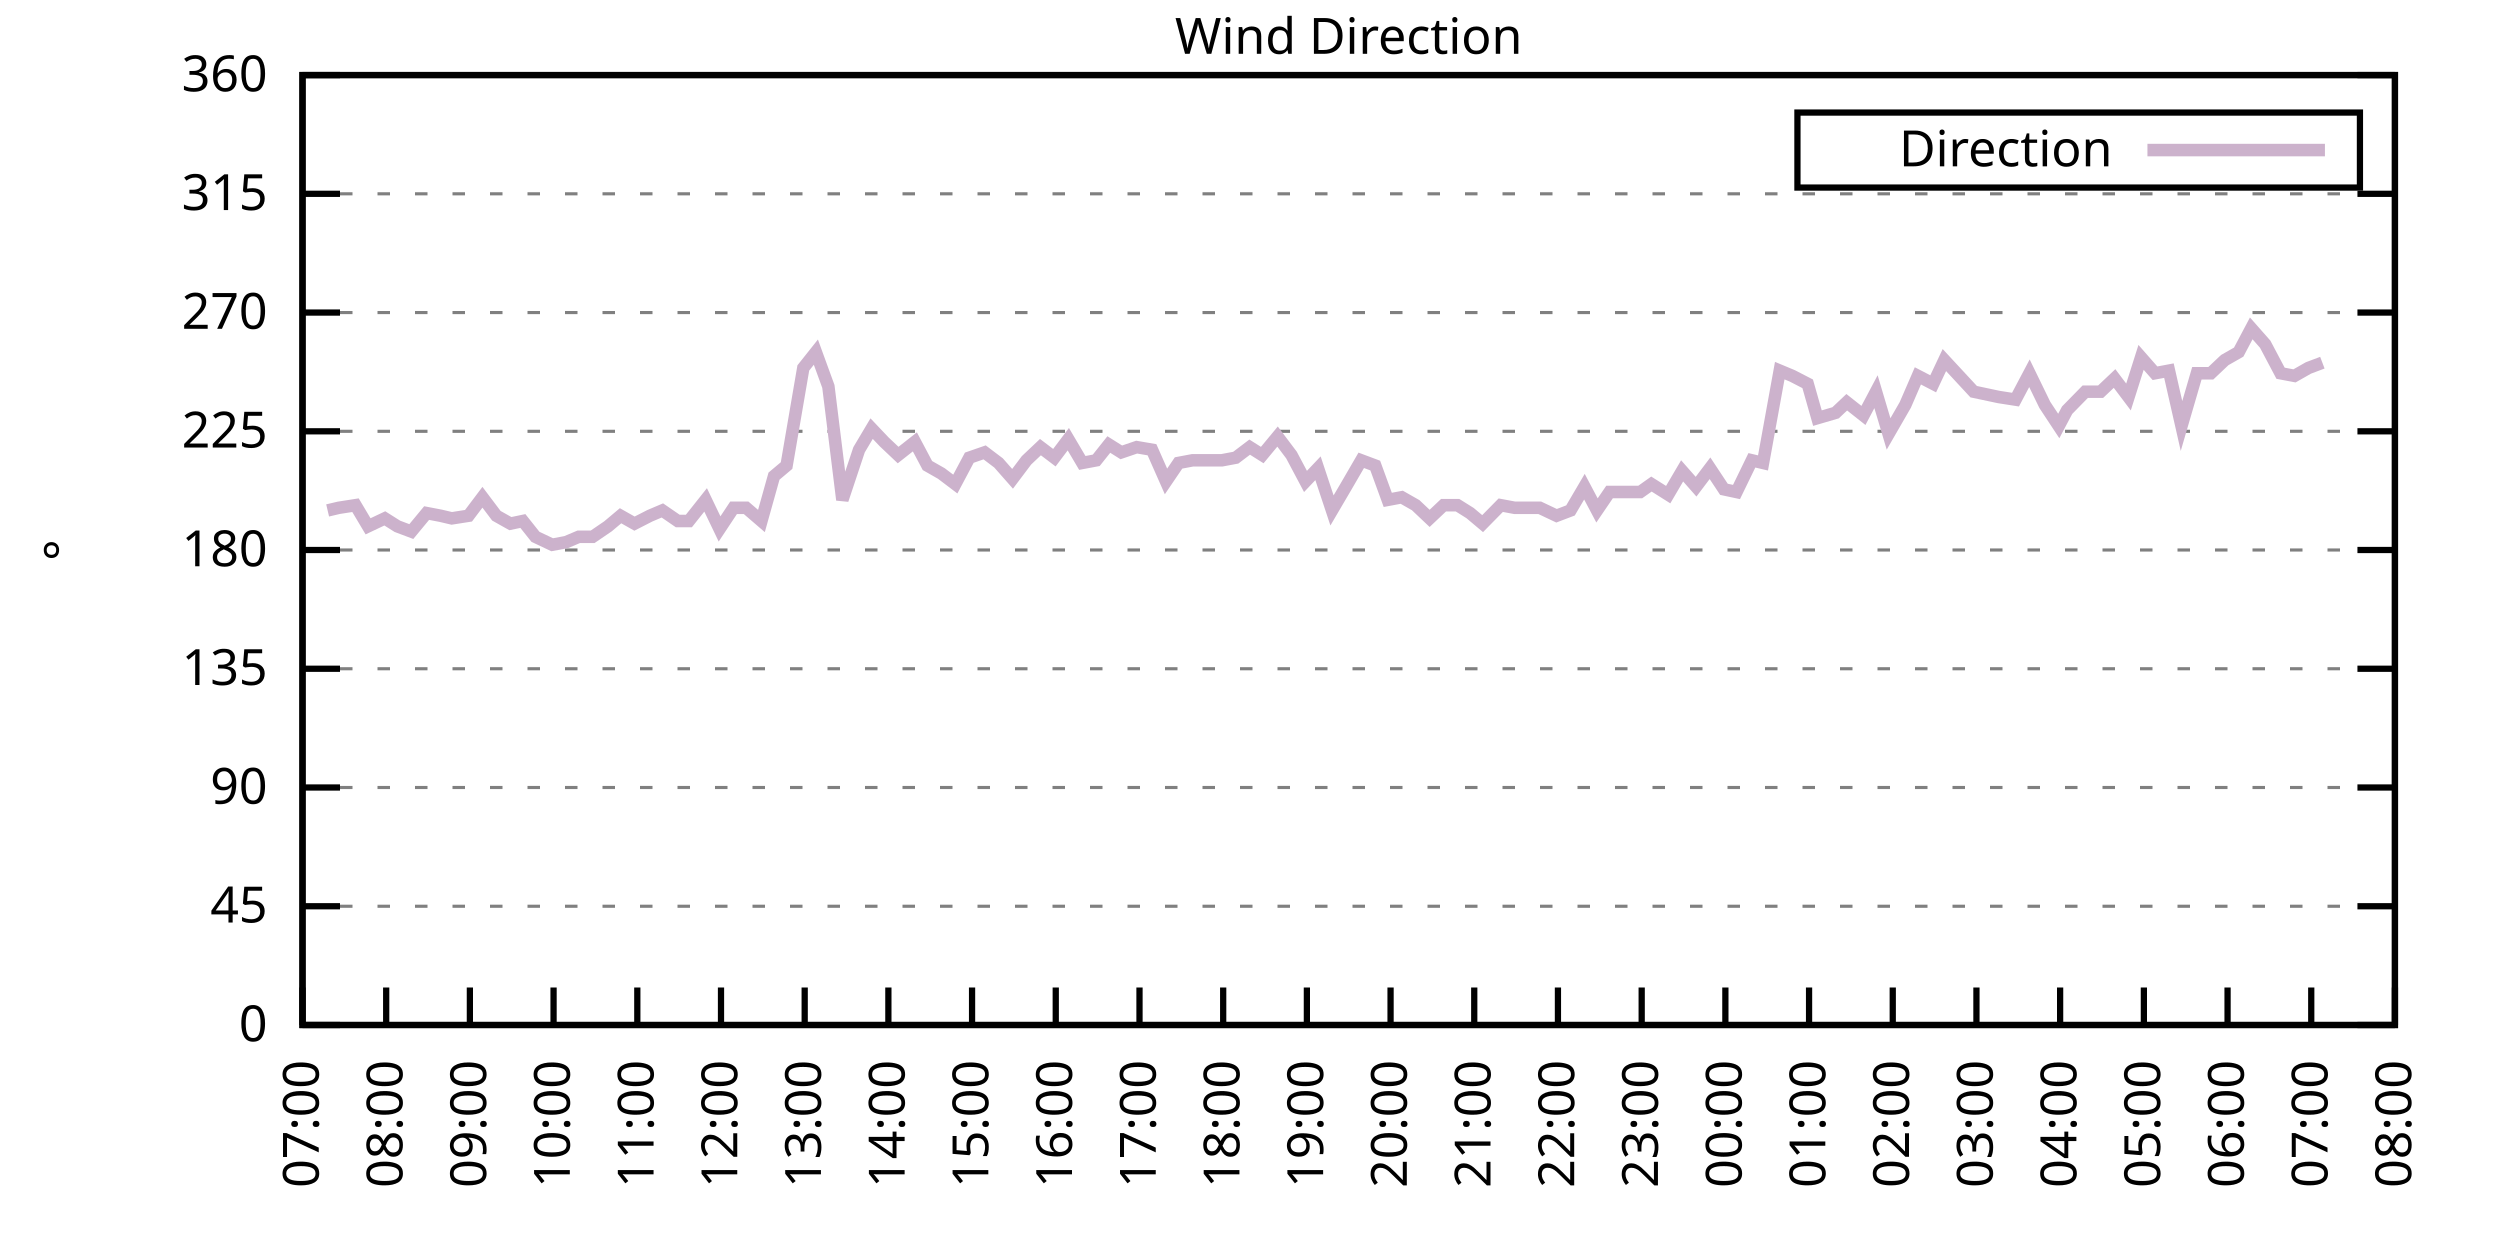
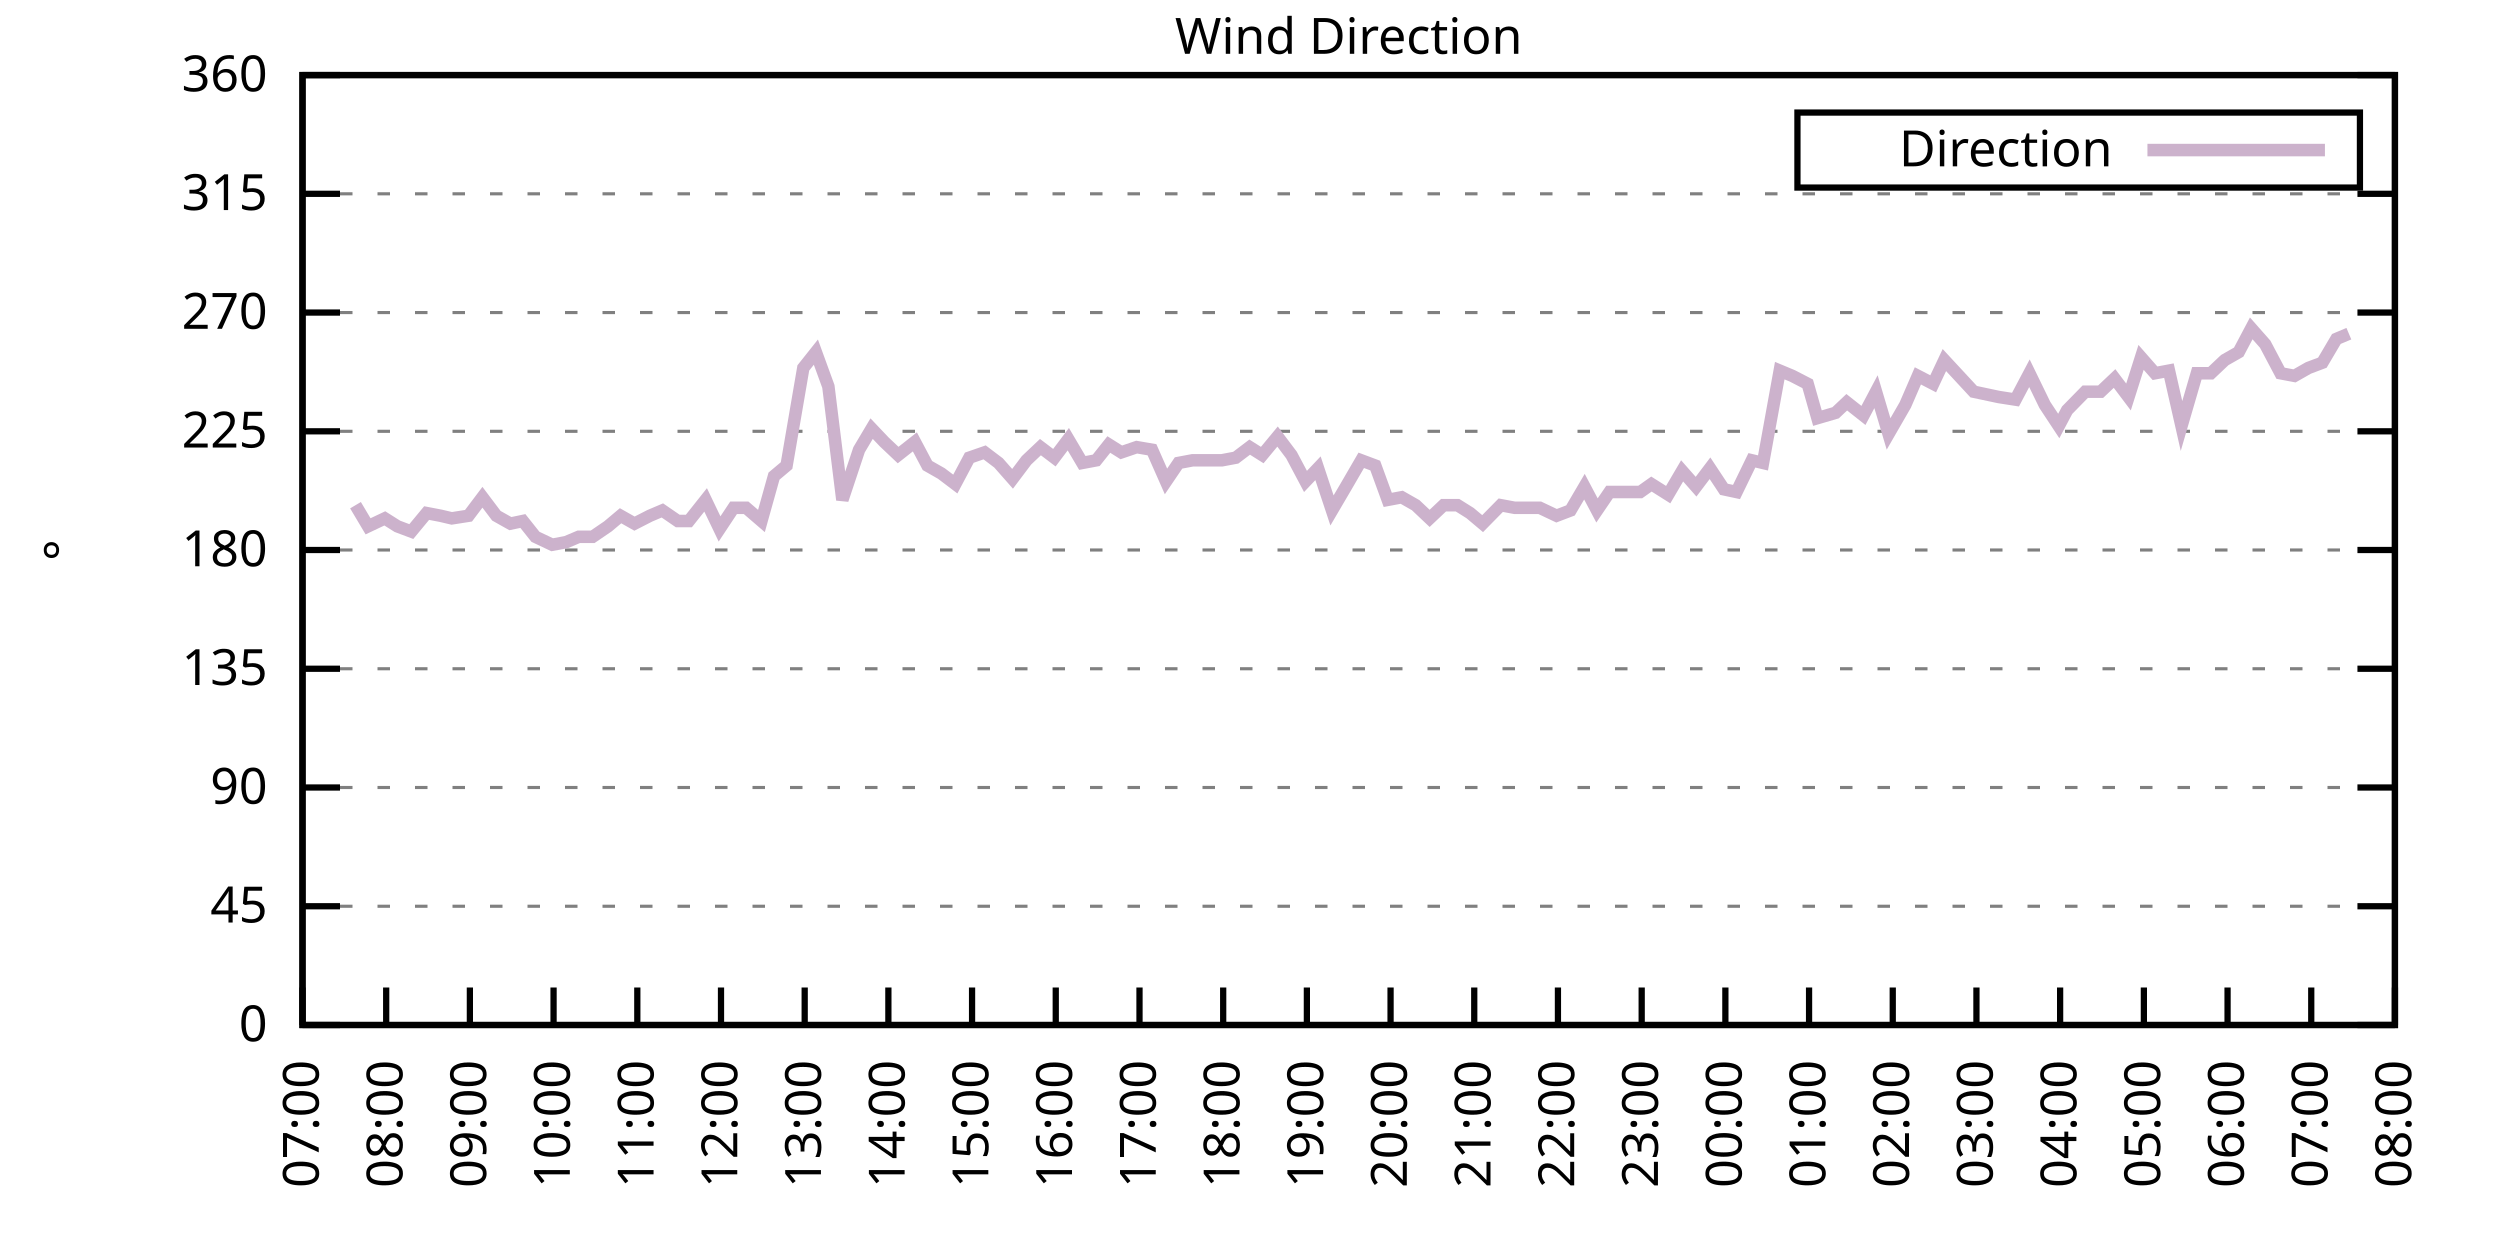
<svg xmlns="http://www.w3.org/2000/svg" xmlns:xlink="http://www.w3.org/1999/xlink" width="400" height="200" viewBox="0 0 400 200">
  <g id="gnuplot_canvas">
    <rect x="0" y="0" width="400" height="200" fill="none" />
    <defs>
      <circle id="gpDot" r="0.5" stroke-width="0.5" stroke="currentColor" />
      <path id="gpPt0" stroke-width="0.333" stroke="currentColor" d="M-1,0 h2 M0,-1 v2" />
      <path id="gpPt1" stroke-width="0.333" stroke="currentColor" d="M-1,-1 L1,1 M1,-1 L-1,1" />
      <path id="gpPt2" stroke-width="0.333" stroke="currentColor" d="M-1,0 L1,0 M0,-1 L0,1 M-1,-1 L1,1 M-1,1 L1,-1" />
      <rect id="gpPt3" stroke-width="0.333" stroke="currentColor" x="-1" y="-1" width="2" height="2" />
      <rect id="gpPt4" stroke-width="0.333" stroke="currentColor" fill="currentColor" x="-1" y="-1" width="2" height="2" />
      <circle id="gpPt5" stroke-width="0.333" stroke="currentColor" cx="0" cy="0" r="1" />
      <use xlink:href="#gpPt5" id="gpPt6" fill="currentColor" stroke="none" />
      <path id="gpPt7" stroke-width="0.333" stroke="currentColor" d="M0,-1.33 L-1.33,0.67 L1.33,0.67 z" />
      <use xlink:href="#gpPt7" id="gpPt8" fill="currentColor" stroke="none" />
      <use xlink:href="#gpPt7" id="gpPt9" stroke="currentColor" transform="rotate(180)" />
      <use xlink:href="#gpPt9" id="gpPt10" fill="currentColor" stroke="none" />
      <use xlink:href="#gpPt3" id="gpPt11" stroke="currentColor" transform="rotate(45)" />
      <use xlink:href="#gpPt11" id="gpPt12" fill="currentColor" stroke="none" />
      <path id="gpPt13" stroke-width="0.333" stroke="currentColor" d="M0,1.330 L1.265,0.411 L0.782,-1.067 L-0.782,-1.076 L-1.265,0.411 z" />
      <use xlink:href="#gpPt13" id="gpPt14" fill="currentColor" stroke="none" />
      <filter id="textbox" filterUnits="objectBoundingBox" x="0" y="0" height="1" width="1">
        <feFlood flood-color="white" flood-opacity="1" result="bgnd" />
        <feComposite in="SourceGraphic" in2="bgnd" operator="atop" />
      </filter>
      <filter id="greybox" filterUnits="objectBoundingBox" x="0" y="0" height="1" width="1">
        <feFlood flood-color="lightgrey" flood-opacity="1" result="grey" />
        <feComposite in="SourceGraphic" in2="grey" operator="atop" />
      </filter>
    </defs>
    <g fill="none" color="white" stroke="currentColor" stroke-width="1.00" stroke-linecap="butt" stroke-linejoin="miter">
</g>
    <g fill="none" color="black" stroke="currentColor" stroke-width="1.00" stroke-linecap="butt" stroke-linejoin="miter">
      <g stroke="none" shape-rendering="crispEdges">
        <polygon fill="rgb(255, 255, 255)" points="48.40,164.00 383.18,164.00 383.18,12.02 48.40,12.02 " />
      </g>
    </g>
    <g fill="none" color="black" stroke="currentColor" stroke-width="1.00" stroke-linecap="butt" stroke-linejoin="miter">
</g>
    <g fill="none" color="black" stroke="black" stroke-width="0.50" stroke-linecap="butt" stroke-linejoin="miter">
</g>
    <g fill="none" color="gray" stroke="currentColor" stroke-width="0.50" stroke-linecap="butt" stroke-linejoin="miter">
      <path stroke="gray" stroke-dasharray="2,4" class="gridline" d="M48.40,164.00 L383.19,164.00  " />
    </g>
    <g fill="none" color="gray" stroke="gray" stroke-width="1.00" stroke-linecap="butt" stroke-linejoin="miter">
</g>
    <g fill="none" color="black" stroke="currentColor" stroke-width="1.00" stroke-linecap="butt" stroke-linejoin="miter">
      <path stroke="black" d="M48.40,164.00 L54.40,164.00 M383.19,164.00 L377.19,164.00  " />
      <g transform="translate(42.80,166.60)" stroke="none" fill="black" font-family="Sans" font-size="8.00" text-anchor="end">
        <text>
          <tspan font-family="Sans"> 0</tspan>
        </text>
      </g>
    </g>
    <g fill="none" color="black" stroke="currentColor" stroke-width="1.00" stroke-linecap="butt" stroke-linejoin="miter">
</g>
    <g fill="none" color="black" stroke="black" stroke-width="0.50" stroke-linecap="butt" stroke-linejoin="miter">
</g>
    <g fill="none" color="gray" stroke="currentColor" stroke-width="0.50" stroke-linecap="butt" stroke-linejoin="miter">
      <path stroke="gray" stroke-dasharray="2,4" class="gridline" d="M48.40,145.00 L383.19,145.00  " />
    </g>
    <g fill="none" color="gray" stroke="gray" stroke-width="1.00" stroke-linecap="butt" stroke-linejoin="miter">
</g>
    <g fill="none" color="black" stroke="currentColor" stroke-width="1.00" stroke-linecap="butt" stroke-linejoin="miter">
      <path stroke="black" d="M48.40,145.00 L54.40,145.00 M383.19,145.00 L377.19,145.00  " />
      <g transform="translate(42.80,147.60)" stroke="none" fill="black" font-family="Sans" font-size="8.00" text-anchor="end">
        <text>
          <tspan font-family="Sans"> 45</tspan>
        </text>
      </g>
    </g>
    <g fill="none" color="black" stroke="currentColor" stroke-width="1.00" stroke-linecap="butt" stroke-linejoin="miter">
</g>
    <g fill="none" color="black" stroke="black" stroke-width="0.50" stroke-linecap="butt" stroke-linejoin="miter">
</g>
    <g fill="none" color="gray" stroke="currentColor" stroke-width="0.50" stroke-linecap="butt" stroke-linejoin="miter">
      <path stroke="gray" stroke-dasharray="2,4" class="gridline" d="M48.40,126.00 L383.19,126.00  " />
    </g>
    <g fill="none" color="gray" stroke="gray" stroke-width="1.00" stroke-linecap="butt" stroke-linejoin="miter">
</g>
    <g fill="none" color="black" stroke="currentColor" stroke-width="1.00" stroke-linecap="butt" stroke-linejoin="miter">
      <path stroke="black" d="M48.40,126.00 L54.40,126.00 M383.19,126.00 L377.19,126.00  " />
      <g transform="translate(42.80,128.60)" stroke="none" fill="black" font-family="Sans" font-size="8.00" text-anchor="end">
        <text>
          <tspan font-family="Sans"> 90</tspan>
        </text>
      </g>
    </g>
    <g fill="none" color="black" stroke="currentColor" stroke-width="1.00" stroke-linecap="butt" stroke-linejoin="miter">
</g>
    <g fill="none" color="black" stroke="black" stroke-width="0.50" stroke-linecap="butt" stroke-linejoin="miter">
</g>
    <g fill="none" color="gray" stroke="currentColor" stroke-width="0.50" stroke-linecap="butt" stroke-linejoin="miter">
      <path stroke="gray" stroke-dasharray="2,4" class="gridline" d="M48.40,107.00 L383.19,107.00  " />
    </g>
    <g fill="none" color="gray" stroke="gray" stroke-width="1.00" stroke-linecap="butt" stroke-linejoin="miter">
</g>
    <g fill="none" color="black" stroke="currentColor" stroke-width="1.00" stroke-linecap="butt" stroke-linejoin="miter">
      <path stroke="black" d="M48.40,107.00 L54.40,107.00 M383.19,107.00 L377.19,107.00  " />
      <g transform="translate(42.80,109.60)" stroke="none" fill="black" font-family="Sans" font-size="8.00" text-anchor="end">
        <text>
          <tspan font-family="Sans"> 135</tspan>
        </text>
      </g>
    </g>
    <g fill="none" color="black" stroke="currentColor" stroke-width="1.00" stroke-linecap="butt" stroke-linejoin="miter">
</g>
    <g fill="none" color="black" stroke="black" stroke-width="0.50" stroke-linecap="butt" stroke-linejoin="miter">
</g>
    <g fill="none" color="gray" stroke="currentColor" stroke-width="0.50" stroke-linecap="butt" stroke-linejoin="miter">
      <path stroke="gray" stroke-dasharray="2,4" class="gridline" d="M48.40,88.00 L383.19,88.00  " />
    </g>
    <g fill="none" color="gray" stroke="gray" stroke-width="1.00" stroke-linecap="butt" stroke-linejoin="miter">
</g>
    <g fill="none" color="black" stroke="currentColor" stroke-width="1.00" stroke-linecap="butt" stroke-linejoin="miter">
      <path stroke="black" d="M48.40,88.00 L54.40,88.00 M383.19,88.00 L377.19,88.00  " />
      <g transform="translate(42.80,90.60)" stroke="none" fill="black" font-family="Sans" font-size="8.00" text-anchor="end">
        <text>
          <tspan font-family="Sans"> 180</tspan>
        </text>
      </g>
    </g>
    <g fill="none" color="black" stroke="currentColor" stroke-width="1.00" stroke-linecap="butt" stroke-linejoin="miter">
</g>
    <g fill="none" color="black" stroke="black" stroke-width="0.50" stroke-linecap="butt" stroke-linejoin="miter">
</g>
    <g fill="none" color="gray" stroke="currentColor" stroke-width="0.50" stroke-linecap="butt" stroke-linejoin="miter">
      <path stroke="gray" stroke-dasharray="2,4" class="gridline" d="M48.40,69.01 L383.19,69.01  " />
    </g>
    <g fill="none" color="gray" stroke="gray" stroke-width="1.00" stroke-linecap="butt" stroke-linejoin="miter">
</g>
    <g fill="none" color="black" stroke="currentColor" stroke-width="1.00" stroke-linecap="butt" stroke-linejoin="miter">
      <path stroke="black" d="M48.40,69.01 L54.40,69.01 M383.19,69.01 L377.19,69.01  " />
      <g transform="translate(42.80,71.61)" stroke="none" fill="black" font-family="Sans" font-size="8.00" text-anchor="end">
        <text>
          <tspan font-family="Sans"> 225</tspan>
        </text>
      </g>
    </g>
    <g fill="none" color="black" stroke="currentColor" stroke-width="1.00" stroke-linecap="butt" stroke-linejoin="miter">
</g>
    <g fill="none" color="black" stroke="black" stroke-width="0.50" stroke-linecap="butt" stroke-linejoin="miter">
</g>
    <g fill="none" color="gray" stroke="currentColor" stroke-width="0.50" stroke-linecap="butt" stroke-linejoin="miter">
      <path stroke="gray" stroke-dasharray="2,4" class="gridline" d="M48.40,50.01 L383.19,50.01  " />
    </g>
    <g fill="none" color="gray" stroke="gray" stroke-width="1.00" stroke-linecap="butt" stroke-linejoin="miter">
</g>
    <g fill="none" color="black" stroke="currentColor" stroke-width="1.00" stroke-linecap="butt" stroke-linejoin="miter">
      <path stroke="black" d="M48.40,50.01 L54.40,50.01 M383.19,50.01 L377.19,50.01  " />
      <g transform="translate(42.80,52.61)" stroke="none" fill="black" font-family="Sans" font-size="8.00" text-anchor="end">
        <text>
          <tspan font-family="Sans"> 270</tspan>
        </text>
      </g>
    </g>
    <g fill="none" color="black" stroke="currentColor" stroke-width="1.00" stroke-linecap="butt" stroke-linejoin="miter">
</g>
    <g fill="none" color="black" stroke="black" stroke-width="0.50" stroke-linecap="butt" stroke-linejoin="miter">
</g>
    <g fill="none" color="gray" stroke="currentColor" stroke-width="0.50" stroke-linecap="butt" stroke-linejoin="miter">
      <path stroke="gray" stroke-dasharray="2,4" class="gridline" d="M48.40,31.01 L383.19,31.01  " />
    </g>
    <g fill="none" color="gray" stroke="gray" stroke-width="1.00" stroke-linecap="butt" stroke-linejoin="miter">
</g>
    <g fill="none" color="black" stroke="currentColor" stroke-width="1.00" stroke-linecap="butt" stroke-linejoin="miter">
      <path stroke="black" d="M48.40,31.01 L54.40,31.01 M383.19,31.01 L377.19,31.01  " />
      <g transform="translate(42.80,33.61)" stroke="none" fill="black" font-family="Sans" font-size="8.00" text-anchor="end">
        <text>
          <tspan font-family="Sans"> 315</tspan>
        </text>
      </g>
    </g>
    <g fill="none" color="black" stroke="currentColor" stroke-width="1.00" stroke-linecap="butt" stroke-linejoin="miter">
</g>
    <g fill="none" color="black" stroke="black" stroke-width="0.50" stroke-linecap="butt" stroke-linejoin="miter">
</g>
    <g fill="none" color="gray" stroke="currentColor" stroke-width="0.50" stroke-linecap="butt" stroke-linejoin="miter">
      <path stroke="gray" stroke-dasharray="2,4" class="gridline" d="M48.40,12.01 L383.19,12.01  " />
    </g>
    <g fill="none" color="gray" stroke="gray" stroke-width="1.00" stroke-linecap="butt" stroke-linejoin="miter">
</g>
    <g fill="none" color="black" stroke="currentColor" stroke-width="1.00" stroke-linecap="butt" stroke-linejoin="miter">
      <path stroke="black" d="M48.40,12.01 L54.40,12.01 M383.19,12.01 L377.19,12.01  " />
      <g transform="translate(42.80,14.61)" stroke="none" fill="black" font-family="Sans" font-size="8.00" text-anchor="end">
        <text>
          <tspan font-family="Sans"> 360</tspan>
        </text>
      </g>
    </g>
    <g fill="none" color="black" stroke="currentColor" stroke-width="1.00" stroke-linecap="butt" stroke-linejoin="miter">
      <path stroke="black" d="M48.40,164.00 L48.40,158.00  " />
      <g transform="translate(51.00,169.60) rotate(270.00)" stroke="none" fill="black" font-family="Sans" font-size="8.00" text-anchor="end">
        <text>
          <tspan font-family="Sans">07:00</tspan>
        </text>
      </g>
    </g>
    <g fill="none" color="black" stroke="currentColor" stroke-width="1.00" stroke-linecap="butt" stroke-linejoin="miter">
      <path stroke="black" d="M61.79,164.00 L61.79,158.00  " />
      <g transform="translate(64.39,169.60) rotate(270.00)" stroke="none" fill="black" font-family="Sans" font-size="8.00" text-anchor="end">
        <text>
          <tspan font-family="Sans">08:00</tspan>
        </text>
      </g>
    </g>
    <g fill="none" color="black" stroke="currentColor" stroke-width="1.00" stroke-linecap="butt" stroke-linejoin="miter">
      <path stroke="black" d="M75.18,164.00 L75.18,158.00  " />
      <g transform="translate(77.78,169.60) rotate(270.00)" stroke="none" fill="black" font-family="Sans" font-size="8.00" text-anchor="end">
        <text>
          <tspan font-family="Sans">09:00</tspan>
        </text>
      </g>
    </g>
    <g fill="none" color="black" stroke="currentColor" stroke-width="1.00" stroke-linecap="butt" stroke-linejoin="miter">
      <path stroke="black" d="M88.57,164.00 L88.57,158.00  " />
      <g transform="translate(91.17,169.60) rotate(270.00)" stroke="none" fill="black" font-family="Sans" font-size="8.00" text-anchor="end">
        <text>
          <tspan font-family="Sans">10:00</tspan>
        </text>
      </g>
    </g>
    <g fill="none" color="black" stroke="currentColor" stroke-width="1.00" stroke-linecap="butt" stroke-linejoin="miter">
      <path stroke="black" d="M101.97,164.00 L101.97,158.00  " />
      <g transform="translate(104.57,169.60) rotate(270.00)" stroke="none" fill="black" font-family="Sans" font-size="8.00" text-anchor="end">
        <text>
          <tspan font-family="Sans">11:00</tspan>
        </text>
      </g>
    </g>
    <g fill="none" color="black" stroke="currentColor" stroke-width="1.00" stroke-linecap="butt" stroke-linejoin="miter">
      <path stroke="black" d="M115.36,164.00 L115.36,158.00  " />
      <g transform="translate(117.96,169.60) rotate(270.00)" stroke="none" fill="black" font-family="Sans" font-size="8.00" text-anchor="end">
        <text>
          <tspan font-family="Sans">12:00</tspan>
        </text>
      </g>
    </g>
    <g fill="none" color="black" stroke="currentColor" stroke-width="1.00" stroke-linecap="butt" stroke-linejoin="miter">
      <path stroke="black" d="M128.75,164.00 L128.75,158.00  " />
      <g transform="translate(131.35,169.60) rotate(270.00)" stroke="none" fill="black" font-family="Sans" font-size="8.00" text-anchor="end">
        <text>
          <tspan font-family="Sans">13:00</tspan>
        </text>
      </g>
    </g>
    <g fill="none" color="black" stroke="currentColor" stroke-width="1.00" stroke-linecap="butt" stroke-linejoin="miter">
      <path stroke="black" d="M142.14,164.00 L142.14,158.00  " />
      <g transform="translate(144.74,169.60) rotate(270.00)" stroke="none" fill="black" font-family="Sans" font-size="8.00" text-anchor="end">
        <text>
          <tspan font-family="Sans">14:00</tspan>
        </text>
      </g>
    </g>
    <g fill="none" color="black" stroke="currentColor" stroke-width="1.00" stroke-linecap="butt" stroke-linejoin="miter">
      <path stroke="black" d="M155.53,164.00 L155.53,158.00  " />
      <g transform="translate(158.13,169.60) rotate(270.00)" stroke="none" fill="black" font-family="Sans" font-size="8.00" text-anchor="end">
        <text>
          <tspan font-family="Sans">15:00</tspan>
        </text>
      </g>
    </g>
    <g fill="none" color="black" stroke="currentColor" stroke-width="1.00" stroke-linecap="butt" stroke-linejoin="miter">
      <path stroke="black" d="M168.92,164.00 L168.92,158.00  " />
      <g transform="translate(171.52,169.60) rotate(270.00)" stroke="none" fill="black" font-family="Sans" font-size="8.00" text-anchor="end">
        <text>
          <tspan font-family="Sans">16:00</tspan>
        </text>
      </g>
    </g>
    <g fill="none" color="black" stroke="currentColor" stroke-width="1.00" stroke-linecap="butt" stroke-linejoin="miter">
      <path stroke="black" d="M182.32,164.00 L182.32,158.00  " />
      <g transform="translate(184.92,169.60) rotate(270.00)" stroke="none" fill="black" font-family="Sans" font-size="8.00" text-anchor="end">
        <text>
          <tspan font-family="Sans">17:00</tspan>
        </text>
      </g>
    </g>
    <g fill="none" color="black" stroke="currentColor" stroke-width="1.00" stroke-linecap="butt" stroke-linejoin="miter">
      <path stroke="black" d="M195.71,164.00 L195.71,158.00  " />
      <g transform="translate(198.31,169.60) rotate(270.00)" stroke="none" fill="black" font-family="Sans" font-size="8.00" text-anchor="end">
        <text>
          <tspan font-family="Sans">18:00</tspan>
        </text>
      </g>
    </g>
    <g fill="none" color="black" stroke="currentColor" stroke-width="1.00" stroke-linecap="butt" stroke-linejoin="miter">
      <path stroke="black" d="M209.10,164.00 L209.10,158.00  " />
      <g transform="translate(211.70,169.60) rotate(270.00)" stroke="none" fill="black" font-family="Sans" font-size="8.00" text-anchor="end">
        <text>
          <tspan font-family="Sans">19:00</tspan>
        </text>
      </g>
    </g>
    <g fill="none" color="black" stroke="currentColor" stroke-width="1.00" stroke-linecap="butt" stroke-linejoin="miter">
      <path stroke="black" d="M222.49,164.00 L222.49,158.00  " />
      <g transform="translate(225.09,169.60) rotate(270.00)" stroke="none" fill="black" font-family="Sans" font-size="8.00" text-anchor="end">
        <text>
          <tspan font-family="Sans">20:00</tspan>
        </text>
      </g>
    </g>
    <g fill="none" color="black" stroke="currentColor" stroke-width="1.00" stroke-linecap="butt" stroke-linejoin="miter">
      <path stroke="black" d="M235.88,164.00 L235.88,158.00  " />
      <g transform="translate(238.48,169.60) rotate(270.00)" stroke="none" fill="black" font-family="Sans" font-size="8.00" text-anchor="end">
        <text>
          <tspan font-family="Sans">21:00</tspan>
        </text>
      </g>
    </g>
    <g fill="none" color="black" stroke="currentColor" stroke-width="1.00" stroke-linecap="butt" stroke-linejoin="miter">
      <path stroke="black" d="M249.27,164.00 L249.27,158.00  " />
      <g transform="translate(251.87,169.60) rotate(270.00)" stroke="none" fill="black" font-family="Sans" font-size="8.00" text-anchor="end">
        <text>
          <tspan font-family="Sans">22:00</tspan>
        </text>
      </g>
    </g>
    <g fill="none" color="black" stroke="currentColor" stroke-width="1.00" stroke-linecap="butt" stroke-linejoin="miter">
      <path stroke="black" d="M262.67,164.00 L262.67,158.00  " />
      <g transform="translate(265.27,169.60) rotate(270.00)" stroke="none" fill="black" font-family="Sans" font-size="8.00" text-anchor="end">
        <text>
          <tspan font-family="Sans">23:00</tspan>
        </text>
      </g>
    </g>
    <g fill="none" color="black" stroke="currentColor" stroke-width="1.00" stroke-linecap="butt" stroke-linejoin="miter">
      <path stroke="black" d="M276.06,164.00 L276.06,158.00  " />
      <g transform="translate(278.66,169.60) rotate(270.00)" stroke="none" fill="black" font-family="Sans" font-size="8.00" text-anchor="end">
        <text>
          <tspan font-family="Sans">00:00</tspan>
        </text>
      </g>
    </g>
    <g fill="none" color="black" stroke="currentColor" stroke-width="1.00" stroke-linecap="butt" stroke-linejoin="miter">
      <path stroke="black" d="M289.45,164.00 L289.45,158.00  " />
      <g transform="translate(292.05,169.60) rotate(270.00)" stroke="none" fill="black" font-family="Sans" font-size="8.00" text-anchor="end">
        <text>
          <tspan font-family="Sans">01:00</tspan>
        </text>
      </g>
    </g>
    <g fill="none" color="black" stroke="currentColor" stroke-width="1.00" stroke-linecap="butt" stroke-linejoin="miter">
      <path stroke="black" d="M302.84,164.00 L302.84,158.00  " />
      <g transform="translate(305.44,169.60) rotate(270.00)" stroke="none" fill="black" font-family="Sans" font-size="8.00" text-anchor="end">
        <text>
          <tspan font-family="Sans">02:00</tspan>
        </text>
      </g>
    </g>
    <g fill="none" color="black" stroke="currentColor" stroke-width="1.00" stroke-linecap="butt" stroke-linejoin="miter">
      <path stroke="black" d="M316.23,164.00 L316.23,158.00  " />
      <g transform="translate(318.83,169.60) rotate(270.00)" stroke="none" fill="black" font-family="Sans" font-size="8.00" text-anchor="end">
        <text>
          <tspan font-family="Sans">03:00</tspan>
        </text>
      </g>
    </g>
    <g fill="none" color="black" stroke="currentColor" stroke-width="1.00" stroke-linecap="butt" stroke-linejoin="miter">
      <path stroke="black" d="M329.62,164.00 L329.62,158.00  " />
      <g transform="translate(332.22,169.60) rotate(270.00)" stroke="none" fill="black" font-family="Sans" font-size="8.00" text-anchor="end">
        <text>
          <tspan font-family="Sans">04:00</tspan>
        </text>
      </g>
    </g>
    <g fill="none" color="black" stroke="currentColor" stroke-width="1.00" stroke-linecap="butt" stroke-linejoin="miter">
      <path stroke="black" d="M343.02,164.00 L343.02,158.00  " />
      <g transform="translate(345.62,169.60) rotate(270.00)" stroke="none" fill="black" font-family="Sans" font-size="8.00" text-anchor="end">
        <text>
          <tspan font-family="Sans">05:00</tspan>
        </text>
      </g>
    </g>
    <g fill="none" color="black" stroke="currentColor" stroke-width="1.00" stroke-linecap="butt" stroke-linejoin="miter">
      <path stroke="black" d="M356.41,164.00 L356.41,158.00  " />
      <g transform="translate(359.01,169.60) rotate(270.00)" stroke="none" fill="black" font-family="Sans" font-size="8.00" text-anchor="end">
        <text>
          <tspan font-family="Sans">06:00</tspan>
        </text>
      </g>
    </g>
    <g fill="none" color="black" stroke="currentColor" stroke-width="1.00" stroke-linecap="butt" stroke-linejoin="miter">
      <path stroke="black" d="M369.80,164.00 L369.80,158.00  " />
      <g transform="translate(372.40,169.60) rotate(270.00)" stroke="none" fill="black" font-family="Sans" font-size="8.00" text-anchor="end">
        <text>
          <tspan font-family="Sans">07:00</tspan>
        </text>
      </g>
    </g>
    <g fill="none" color="black" stroke="currentColor" stroke-width="1.00" stroke-linecap="butt" stroke-linejoin="miter">
      <path stroke="black" d="M383.19,164.00 L383.19,158.00  " />
      <g transform="translate(385.79,169.60) rotate(270.00)" stroke="none" fill="black" font-family="Sans" font-size="8.00" text-anchor="end">
        <text>
          <tspan font-family="Sans">08:00</tspan>
        </text>
      </g>
    </g>
    <g fill="none" color="black" stroke="currentColor" stroke-width="1.00" stroke-linecap="butt" stroke-linejoin="miter">
</g>
    <g fill="none" color="black" stroke="currentColor" stroke-width="1.00" stroke-linecap="butt" stroke-linejoin="miter">
      <path stroke="black" d="M48.40,12.01 L48.40,164.00 L383.19,164.00 L383.19,12.01 L48.40,12.01 Z  " />
    </g>
    <g fill="none" color="black" stroke="currentColor" stroke-width="1.00" stroke-linecap="butt" stroke-linejoin="miter">
</g>
    <g fill="none" color="black" stroke="currentColor" stroke-width="1.00" stroke-linecap="butt" stroke-linejoin="miter">
      <path stroke="black" d="M287.59,30.01 L287.59,18.01 L377.59,18.01 L377.59,30.01 L287.59,30.01 Z  " />
    </g>
    <g id="Wind_direction_plot_1">
      <g fill="none" color="white" stroke="black" stroke-width="2.00" stroke-linecap="butt" stroke-linejoin="miter">
</g>
      <g fill="none" color="black" stroke="currentColor" stroke-width="2.00" stroke-linecap="butt" stroke-linejoin="miter">
        <g transform="translate(337.99,26.61)" stroke="none" fill="black" font-family="Sans" font-size="8.00" text-anchor="end">
          <text>
            <tspan font-family="Sans">Direction</tspan>
          </text>
        </g>
      </g>
      <g fill="none" color="black" stroke="currentColor" stroke-width="2.00" stroke-linecap="butt" stroke-linejoin="miter">
-         <path stroke="rgb(204, 178, 204)" d="M343.59,24.01 L371.99,24.01 M52.42,81.67 L54.20,81.25 L56.88,80.83 L58.89,84.21 L61.57,82.94 L63.58,84.21   L65.81,85.05 L68.26,82.09 L70.50,82.52 L72.28,82.94 L74.96,82.52 L77.19,79.56 L79.42,82.52 L81.66,83.78   L83.66,83.36 L85.67,85.89 L88.35,87.16 L90.58,86.74 L92.59,85.89 L94.82,85.89 L97.28,84.21 L99.29,82.52   L101.52,83.78 L103.98,82.52 L105.98,81.67 L108.44,83.36 L110.22,83.36 L112.90,79.98 L115.13,84.63 L117.37,81.25   L119.38,81.25 L121.83,83.36 L123.84,76.18 L125.85,74.49 L128.53,58.87 L130.54,56.34 L132.54,61.83 L134.78,79.98   L137.45,71.96 L139.46,68.58 L141.47,70.70 L143.70,72.81 L146.38,70.70 L148.39,74.49 L150.62,75.76 L152.85,77.45   L155.09,73.23 L157.54,72.38 L159.77,74.07 L162.01,76.61 L164.24,73.65 L166.47,71.54 L168.70,73.23 L170.93,70.27   L173.17,74.07 L175.40,73.65 L177.41,71.12 L179.41,72.38 L181.87,71.54 L184.32,71.96 L186.56,77.03 L188.57,74.07   L190.80,73.65 L192.81,73.65 L195.48,73.65 L197.72,73.23 L199.95,71.54 L201.96,72.81 L204.41,69.85 L206.64,72.81   L208.88,77.03 L210.88,74.92 L213.12,81.67 L215.35,77.87 L217.80,73.65 L220.04,74.49 L222.04,79.98 L224.28,79.56   L226.51,80.83 L228.74,82.94 L230.97,80.83 L233.20,80.83 L235.21,82.09 L237.22,83.78 L240.12,80.83 L242.36,81.25   L244.36,81.25 L246.37,81.25 L249.05,82.52 L251.28,81.67 L253.51,77.87 L255.52,81.67 L257.53,78.72 L260.21,78.72   L262.44,78.72 L264.23,77.45 L266.91,79.14 L269.14,75.34 L271.37,77.87 L273.60,74.92 L275.83,78.29 L277.84,78.72   L280.30,73.65 L282.08,74.07 L284.76,59.30 L286.77,60.14 L289.23,61.41 L290.79,66.90 L293.69,66.05 L295.48,64.36   L298.15,66.47 L300.16,62.67 L302.17,69.43 L304.85,64.78 L306.86,60.14 L309.31,61.41 L311.10,57.61 L315.79,62.67   L319.80,63.52 L322.48,63.94 L324.71,59.72 L327.17,64.78 L329.40,68.16 L330.74,65.63 L333.64,62.67 L336.10,62.67   L338.33,60.56 L340.56,63.52 L342.57,57.18 L344.80,59.72 L347.03,59.30 L349.04,68.16 L351.50,59.72 L353.73,59.72   L355.96,57.61 L358.19,56.34 L360.20,52.54 L362.43,55.07 L364.89,59.72 L367.12,60.14 L369.35,58.87 L371.58,58.03    " />
+         <path stroke="rgb(204, 178, 204)" d="M343.59,24.01 L371.99,24.01 M56.88,80.83 L58.89,84.21 L61.57,82.94 L63.58,84.21 L65.81,85.05 L68.26,82.09   L70.50,82.52 L72.28,82.94 L74.96,82.52 L77.19,79.56 L79.42,82.52 L81.66,83.78 L83.66,83.36 L85.67,85.89   L88.35,87.16 L90.58,86.74 L92.59,85.89 L94.82,85.89 L97.28,84.21 L99.29,82.52 L101.52,83.78 L103.98,82.52   L105.98,81.67 L108.44,83.36 L110.22,83.36 L112.90,79.98 L115.13,84.63 L117.37,81.25 L119.38,81.25 L121.83,83.36   L123.84,76.18 L125.85,74.49 L128.53,58.87 L130.54,56.34 L132.54,61.83 L134.78,79.98 L137.45,71.96 L139.46,68.58   L141.47,70.70 L143.70,72.81 L146.38,70.70 L148.39,74.49 L150.62,75.76 L152.85,77.45 L155.09,73.23 L157.54,72.38   L159.77,74.07 L162.01,76.61 L164.24,73.65 L166.47,71.54 L168.70,73.23 L170.93,70.27 L173.17,74.07 L175.40,73.65   L177.41,71.12 L179.41,72.38 L181.87,71.54 L184.32,71.96 L186.56,77.03 L188.57,74.07 L190.80,73.65 L192.81,73.65   L195.48,73.65 L197.72,73.23 L199.95,71.54 L201.96,72.81 L204.41,69.85 L206.64,72.81 L208.88,77.03 L210.88,74.92   L213.12,81.67 L215.35,77.87 L217.80,73.65 L220.04,74.49 L222.04,79.98 L224.28,79.56 L226.51,80.83 L228.74,82.94   L230.97,80.83 L233.20,80.83 L235.21,82.09 L237.22,83.78 L240.12,80.83 L242.36,81.25 L244.36,81.25 L246.37,81.25   L249.05,82.52 L251.28,81.67 L253.51,77.87 L255.52,81.67 L257.53,78.72 L260.21,78.72 L262.44,78.72 L264.23,77.45   L266.91,79.14 L269.14,75.34 L271.37,77.87 L273.60,74.92 L275.83,78.29 L277.84,78.72 L280.30,73.65 L282.08,74.07   L284.76,59.30 L286.77,60.14 L289.23,61.41 L290.79,66.90 L293.69,66.05 L295.48,64.36 L298.15,66.47 L300.16,62.67   L302.17,69.43 L304.85,64.78 L306.86,60.14 L309.31,61.41 L311.10,57.61 L315.79,62.67 L319.80,63.52 L322.48,63.94   L324.71,59.72 L327.17,64.78 L329.40,68.16 L330.74,65.63 L333.64,62.67 L336.10,62.67 L338.33,60.56 L340.56,63.52   L342.57,57.18 L344.80,59.72 L347.03,59.30 L349.04,68.16 L351.50,59.72 L353.73,59.72 L355.96,57.61 L358.19,56.34   L360.20,52.54 L362.43,55.07 L364.89,59.72 L367.12,60.14 L369.35,58.87 L371.58,58.03 L373.82,54.23 L375.82,53.39    " />
      </g>
    </g>
    <g fill="none" color="black" stroke="currentColor" stroke-width="2.00" stroke-linecap="butt" stroke-linejoin="miter">
</g>
    <g fill="none" color="black" stroke="black" stroke-width="1.00" stroke-linecap="butt" stroke-linejoin="miter">
</g>
    <g fill="none" color="black" stroke="currentColor" stroke-width="1.00" stroke-linecap="butt" stroke-linejoin="miter">
      <path stroke="black" d="M48.40,12.01 L48.40,164.00 L383.19,164.00 L383.19,12.01 L48.40,12.01 Z  " />
      <g transform="translate(12.80,88.01) rotate(270.00)" stroke="none" fill="black" font-family="Sans" font-size="8.00" text-anchor="middle">
        <text>
          <tspan font-family="Sans">°</tspan>
        </text>
      </g>
    </g>
    <g fill="none" color="black" stroke="currentColor" stroke-width="1.00" stroke-linecap="butt" stroke-linejoin="miter">
</g>
    <g fill="none" color="black" stroke="currentColor" stroke-width="1.00" stroke-linecap="butt" stroke-linejoin="miter">
      <g transform="translate(215.79,8.61)" stroke="none" fill="black" font-family="Sans" font-size="8.00" text-anchor="middle">
        <text>
          <tspan font-family="Sans">Wind Direction</tspan>
        </text>
      </g>
    </g>
    <g fill="none" color="black" stroke="currentColor" stroke-width="1.00" stroke-linecap="butt" stroke-linejoin="miter">
</g>
  </g>
</svg>
